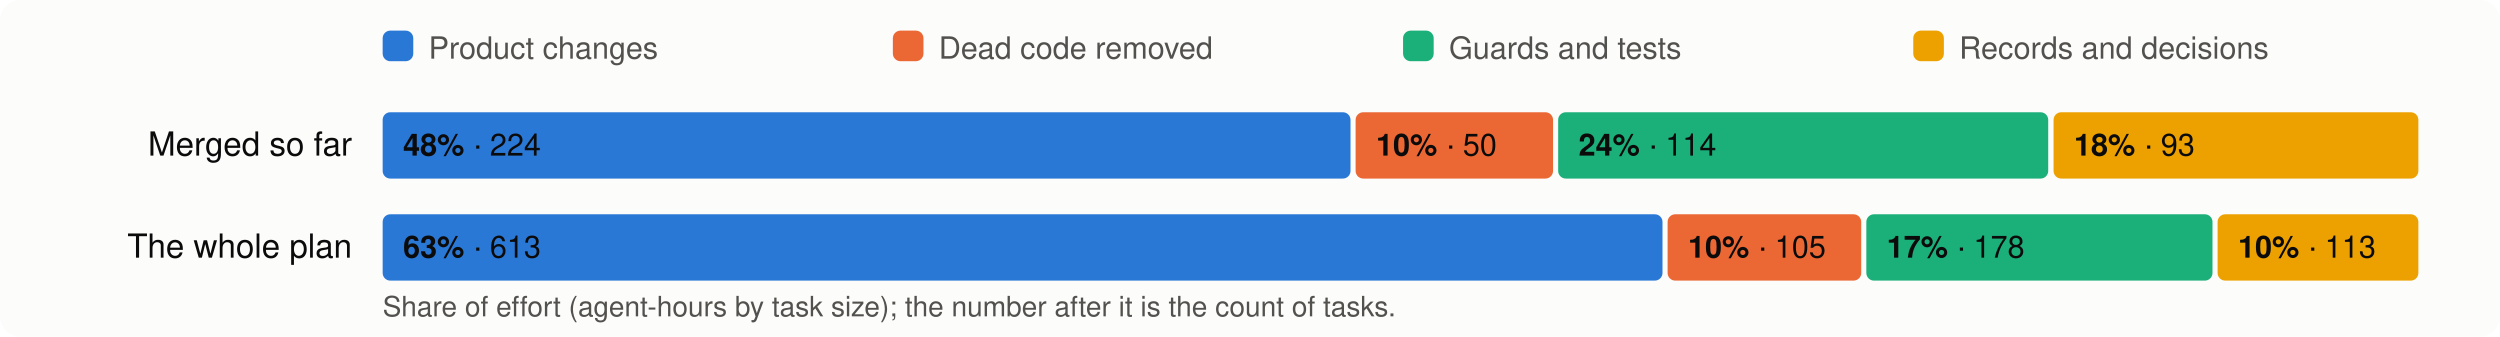
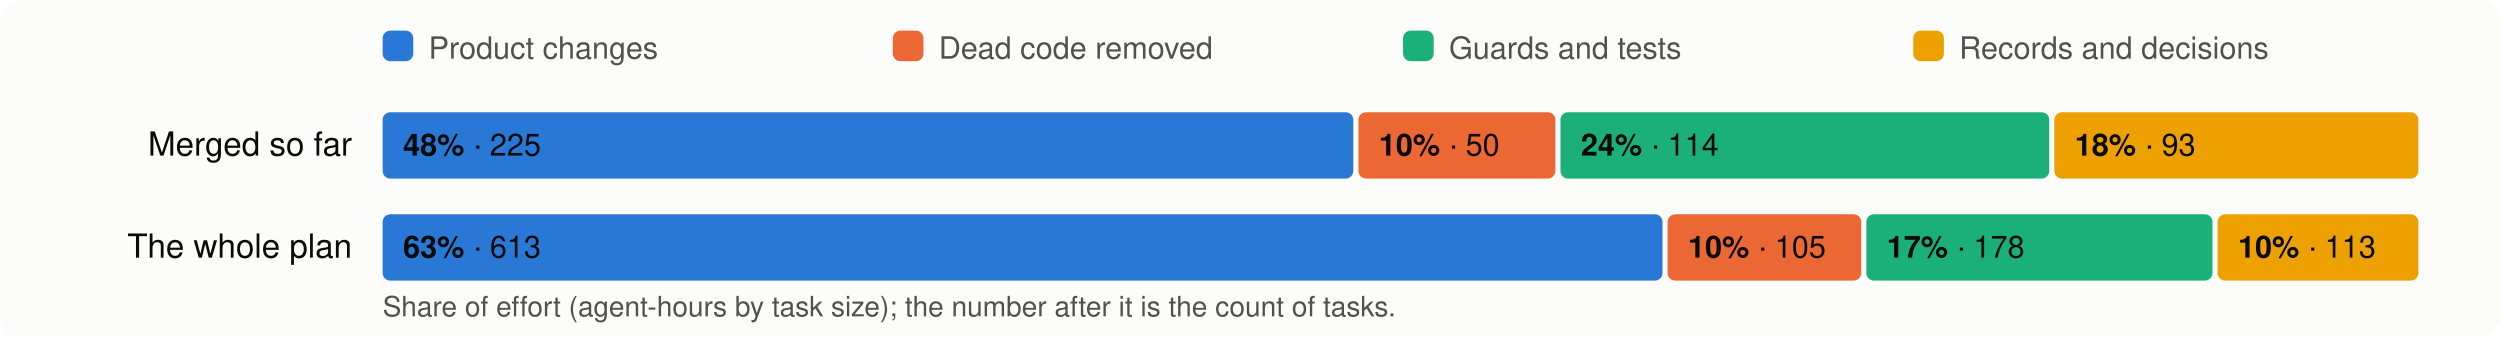
<svg xmlns="http://www.w3.org/2000/svg" viewBox="0 0 980 132" width="980" height="132" font-family="system-ui,-apple-system,Segoe UI,Helvetica,Arial,sans-serif" font-size="13">
  <rect width="980" height="132" rx="8" fill="#fcfcfb" />
  <rect x="150" y="12" width="12" height="12" rx="3" fill="#2a78d6" />
  <text x="168" y="23" fill="#52514e" font-size="12">Product changes</text>
  <rect x="350" y="12" width="12" height="12" rx="3" fill="#eb6834" />
  <text x="368" y="23" fill="#52514e" font-size="12">Dead code removed</text>
  <rect x="550" y="12" width="12" height="12" rx="3" fill="#1baf7a" />
  <text x="568" y="23" fill="#52514e" font-size="12">Guards and tests</text>
  <rect x="750" y="12" width="12" height="12" rx="3" fill="#eda100" />
  <text x="768" y="23" fill="#52514e" font-size="12">Records and decisions</text>
  <text x="138" y="61" text-anchor="end" fill="#0b0b0b">Merged so far</text>
-   <rect x="150.0" y="44" width="379.4" height="26" rx="3" fill="#2a78d6" />
+   <rect x="150.0" y="44" width="380.5" height="26" rx="3" fill="#2a78d6" />
  <text x="158.0" y="61" fill="#0b0b0b" font-size="12">
-     <tspan font-weight="600">48%</tspan> · 224</text>
-   <rect x="531.4" y="44" width="77.4" height="26" rx="3" fill="#eb6834" />
-   <text x="539.4" y="61" fill="#0b0b0b" font-size="12">
+     <tspan font-weight="600">48%</tspan> · 225</text>
+   <rect x="532.5" y="44" width="77.2" height="26" rx="3" fill="#eb6834" />
+   <text x="540.5" y="61" fill="#0b0b0b" font-size="12">
    <tspan font-weight="600">10%</tspan> · 50</text>
-   <rect x="610.8" y="44" width="192.1" height="26" rx="3" fill="#1baf7a" />
-   <text x="618.8" y="61" fill="#0b0b0b" font-size="12">
+   <rect x="611.7" y="44" width="191.6" height="26" rx="3" fill="#1baf7a" />
+   <text x="619.7" y="61" fill="#0b0b0b" font-size="12">
    <tspan font-weight="600">24%</tspan> · 114</text>
-   <rect x="805.0" y="44" width="143.0" height="26" rx="3" fill="#eda100" />
-   <text x="813.0" y="61" fill="#0b0b0b" font-size="12">
+   <rect x="805.3" y="44" width="142.7" height="26" rx="3" fill="#eda100" />
+   <text x="813.3" y="61" fill="#0b0b0b" font-size="12">
    <tspan font-weight="600">18%</tspan> · 93</text>
  <text x="138" y="101" text-anchor="end" fill="#0b0b0b">The whole plan</text>
  <rect x="150.0" y="84" width="501.7" height="26" rx="3" fill="#2a78d6" />
  <text x="158.0" y="101" fill="#0b0b0b" font-size="12">
    <tspan font-weight="600">63%</tspan> · 613</text>
  <rect x="653.7" y="84" width="75.9" height="26" rx="3" fill="#eb6834" />
  <text x="661.7" y="101" fill="#0b0b0b" font-size="12">
    <tspan font-weight="600">10%</tspan> · 105</text>
  <rect x="731.6" y="84" width="135.7" height="26" rx="3" fill="#1baf7a" />
  <text x="739.6" y="101" fill="#0b0b0b" font-size="12">
    <tspan font-weight="600">17%</tspan> · 178</text>
  <rect x="869.3" y="84" width="78.7" height="26" rx="3" fill="#eda100" />
  <text x="877.3" y="101" fill="#0b0b0b" font-size="12">
    <tspan font-weight="600">10%</tspan> · 113</text>
  <text x="150" y="124" fill="#52514e" font-size="11">Share of effort (agent-hours by task size); the number after it is the count of tasks.</text>
</svg>
